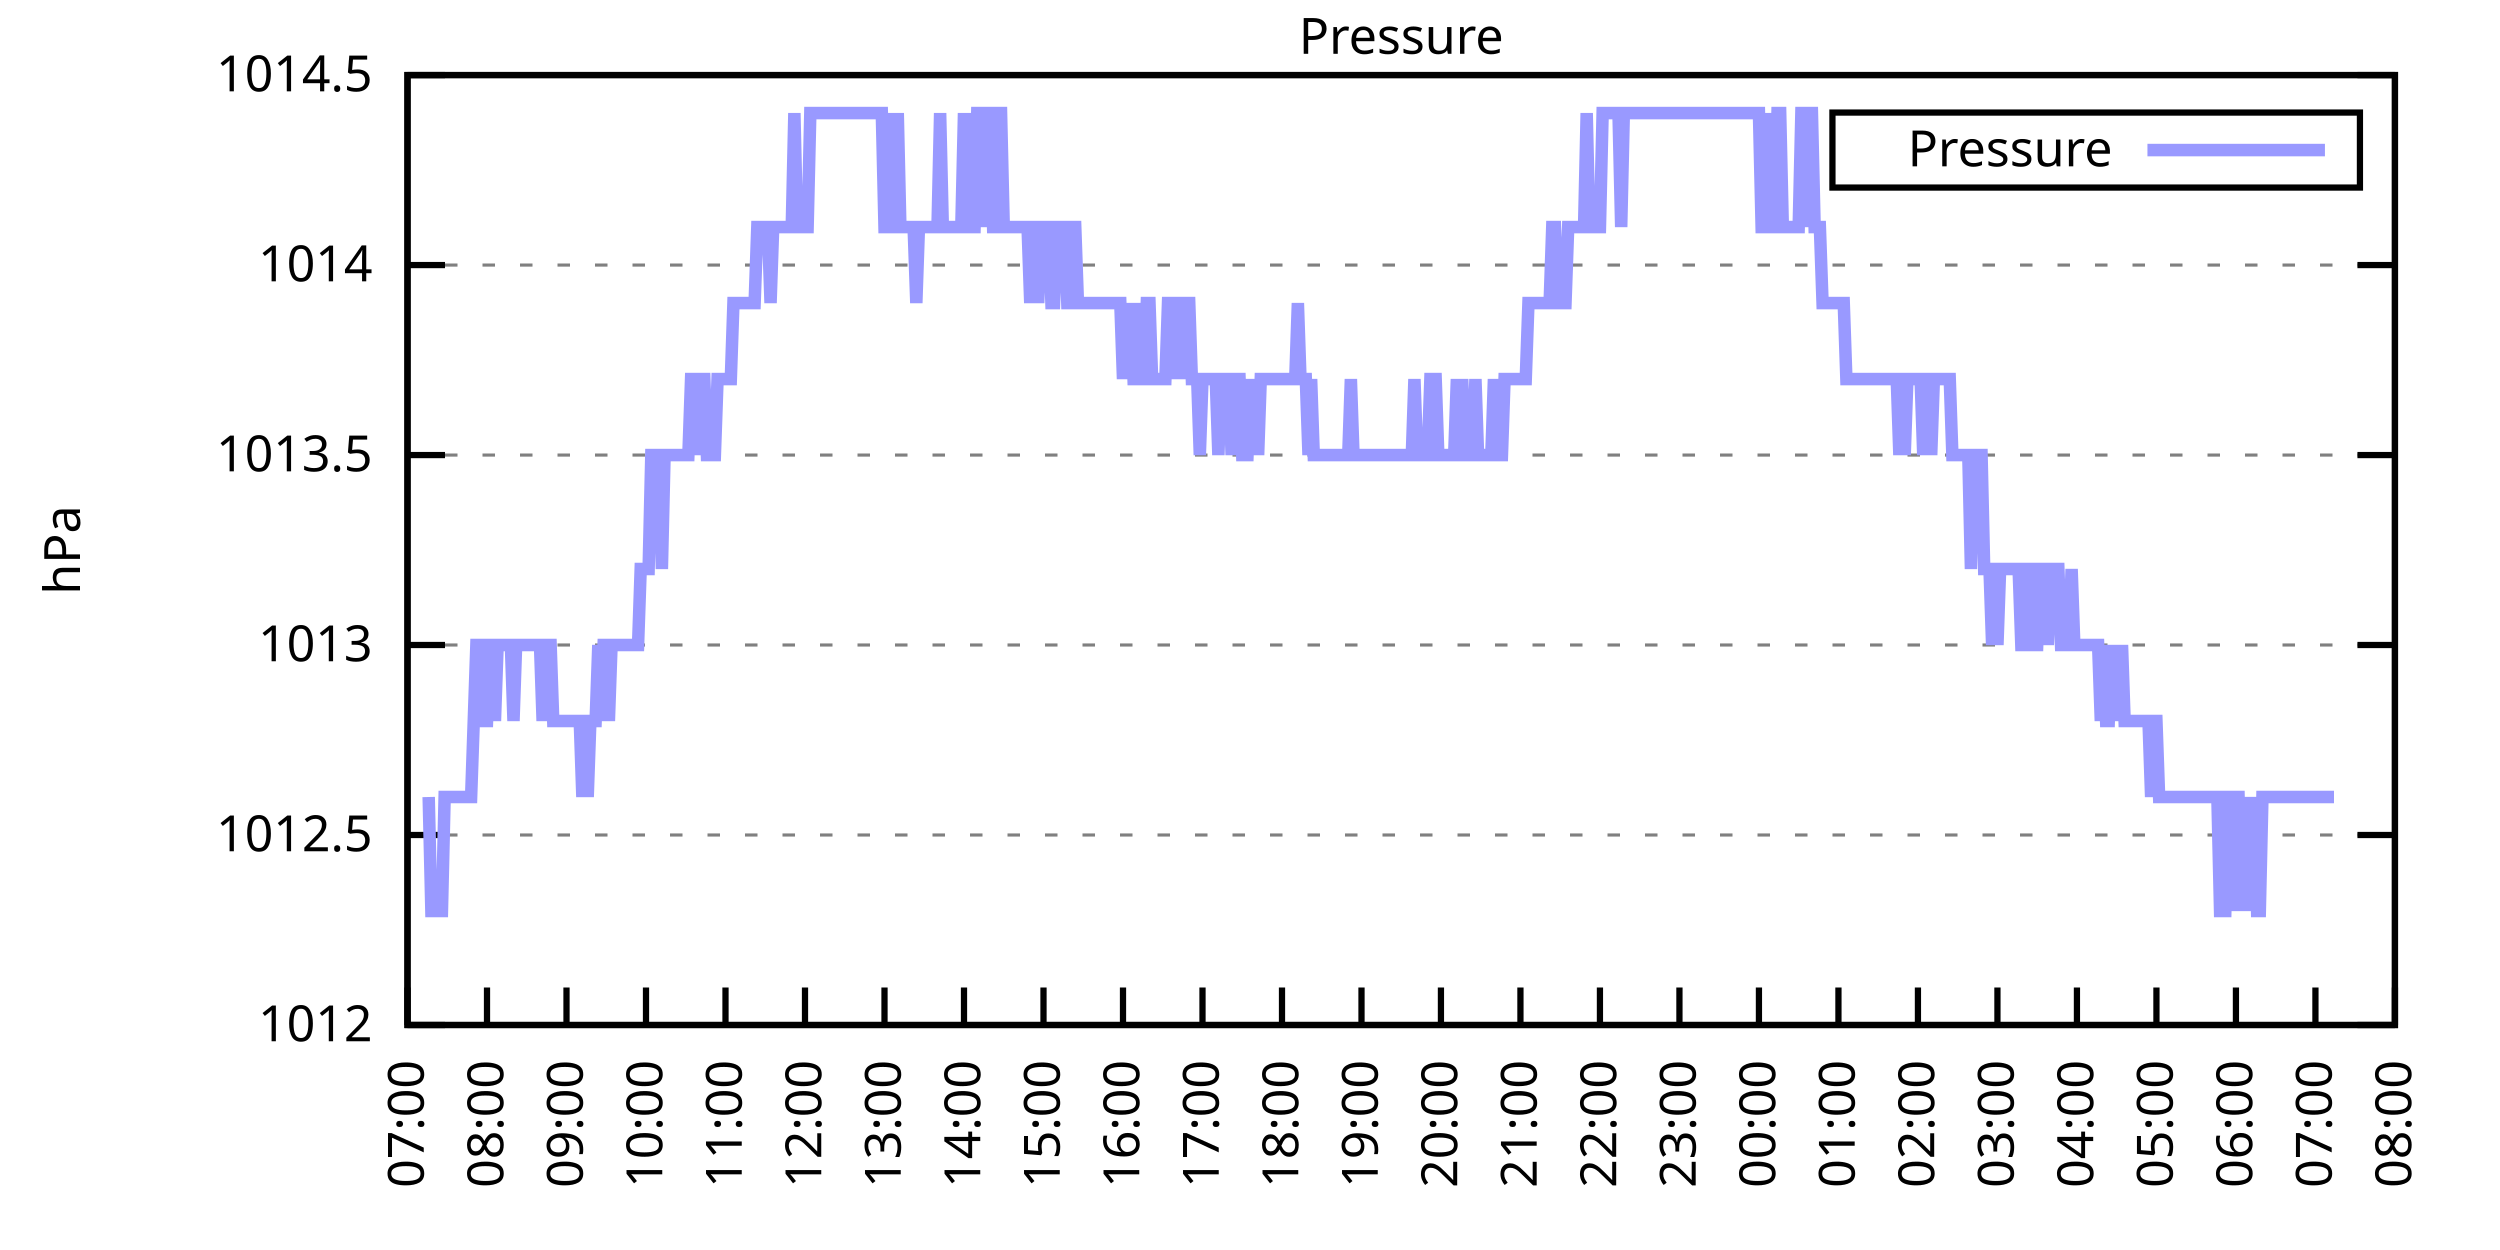
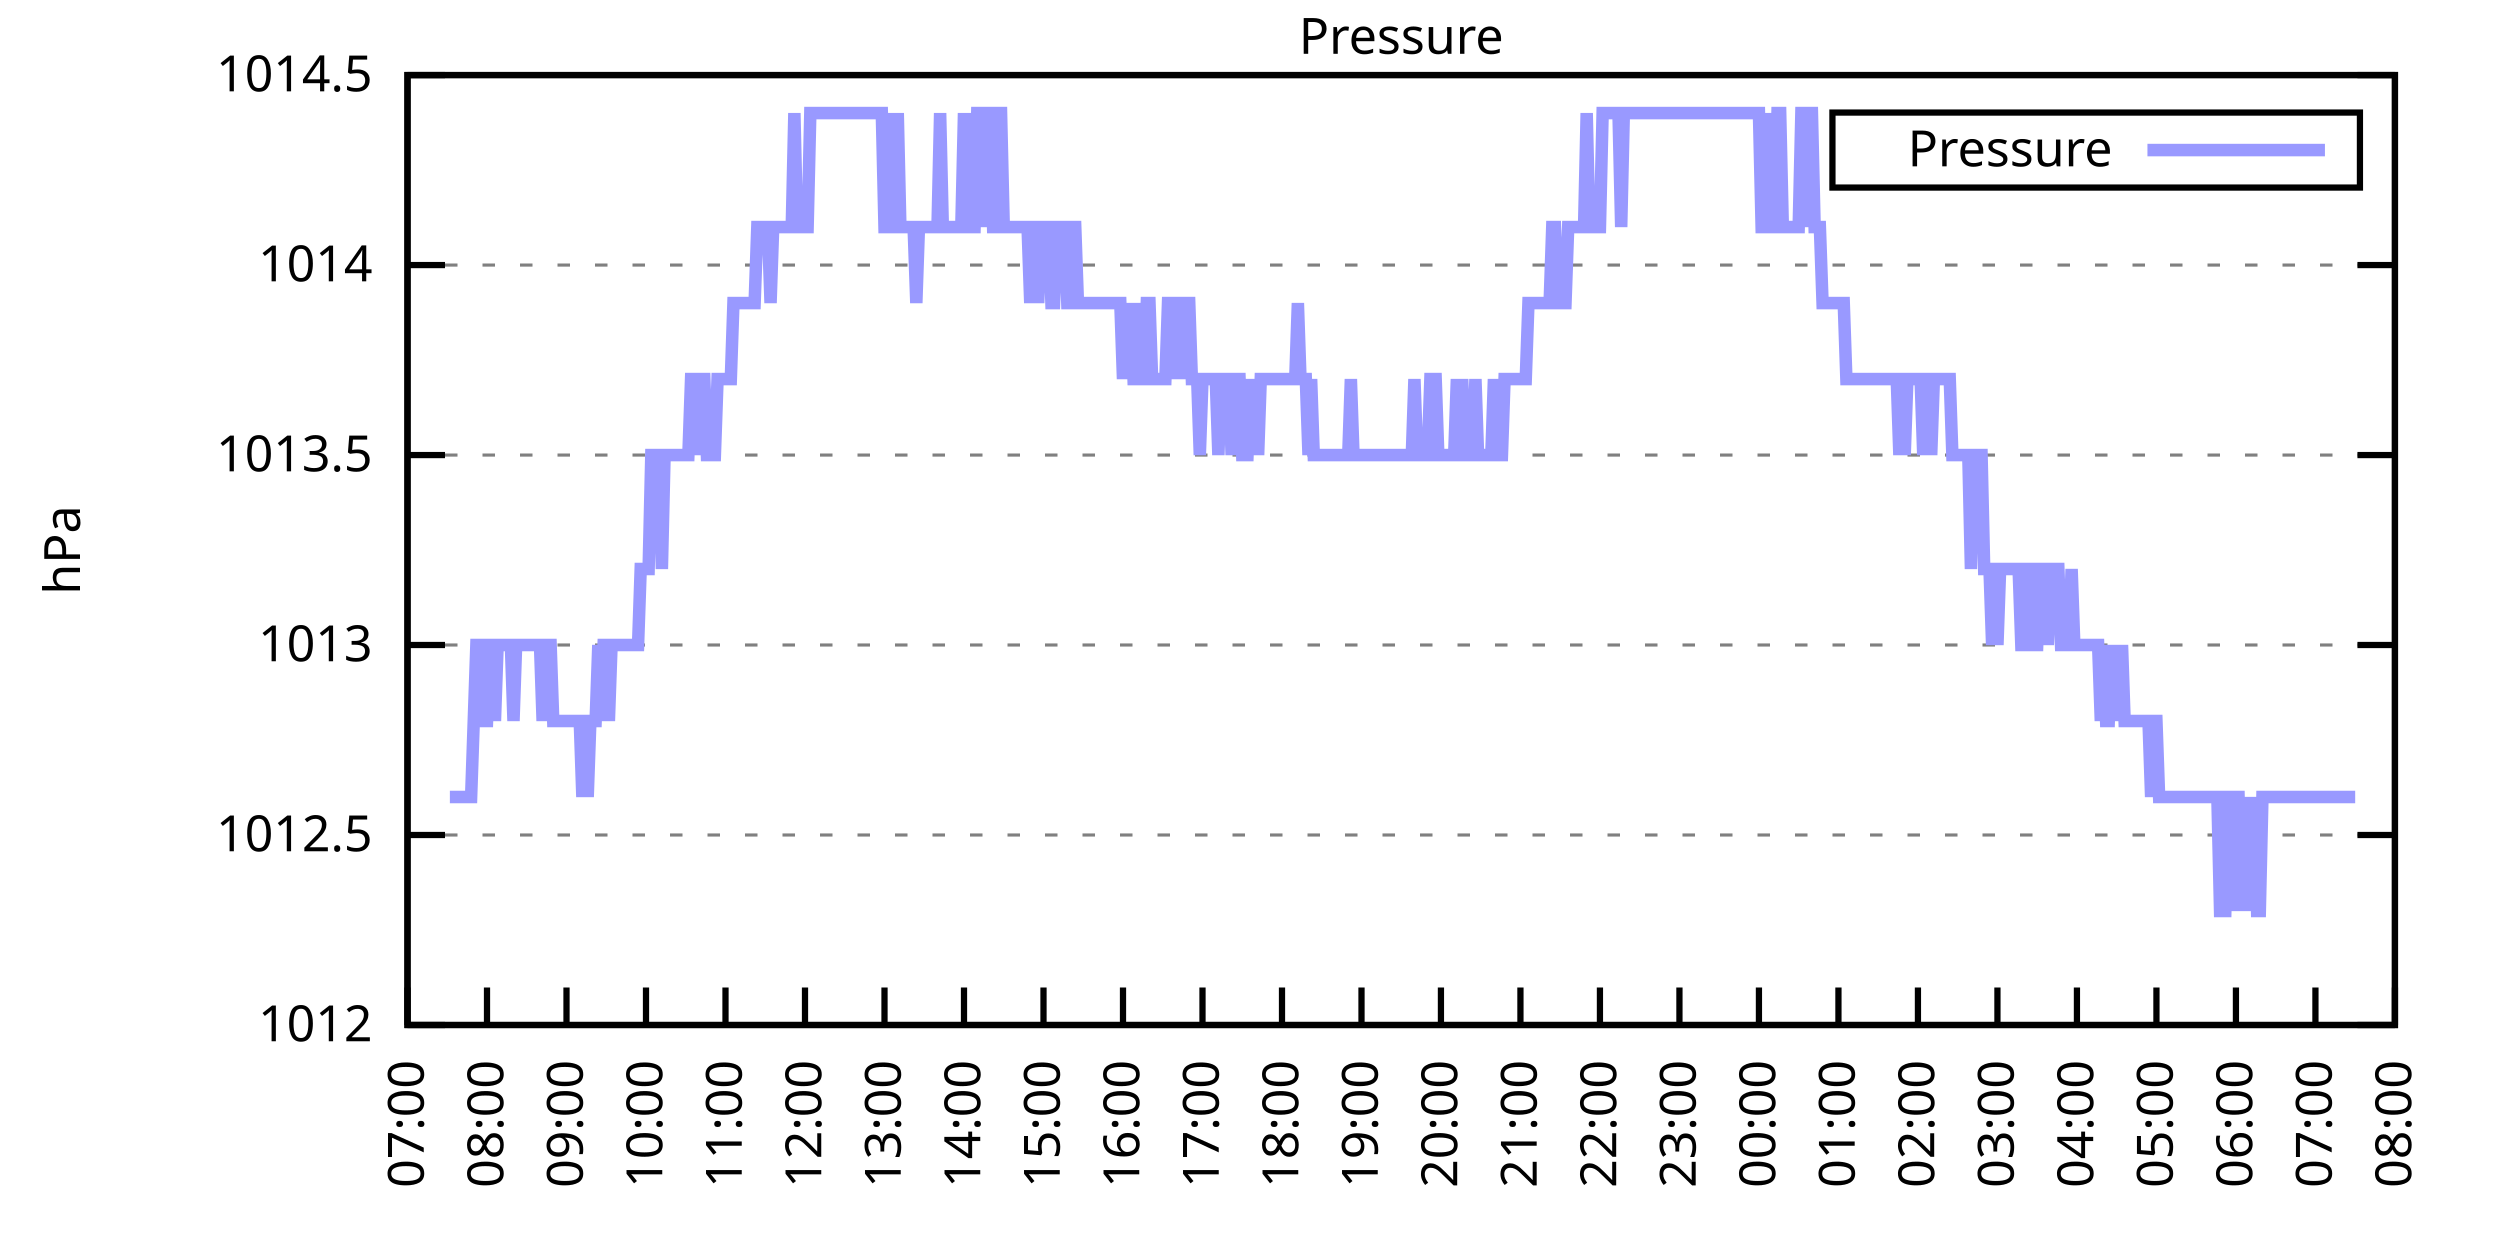
<svg xmlns="http://www.w3.org/2000/svg" xmlns:xlink="http://www.w3.org/1999/xlink" width="400" height="200" viewBox="0 0 400 200">
  <g id="gnuplot_canvas">
    <rect x="0" y="0" width="400" height="200" fill="none" />
    <defs>
      <circle id="gpDot" r="0.5" stroke-width="0.5" stroke="currentColor" />
      <path id="gpPt0" stroke-width="0.333" stroke="currentColor" d="M-1,0 h2 M0,-1 v2" />
      <path id="gpPt1" stroke-width="0.333" stroke="currentColor" d="M-1,-1 L1,1 M1,-1 L-1,1" />
      <path id="gpPt2" stroke-width="0.333" stroke="currentColor" d="M-1,0 L1,0 M0,-1 L0,1 M-1,-1 L1,1 M-1,1 L1,-1" />
      <rect id="gpPt3" stroke-width="0.333" stroke="currentColor" x="-1" y="-1" width="2" height="2" />
      <rect id="gpPt4" stroke-width="0.333" stroke="currentColor" fill="currentColor" x="-1" y="-1" width="2" height="2" />
      <circle id="gpPt5" stroke-width="0.333" stroke="currentColor" cx="0" cy="0" r="1" />
      <use xlink:href="#gpPt5" id="gpPt6" fill="currentColor" stroke="none" />
      <path id="gpPt7" stroke-width="0.333" stroke="currentColor" d="M0,-1.33 L-1.33,0.67 L1.33,0.67 z" />
      <use xlink:href="#gpPt7" id="gpPt8" fill="currentColor" stroke="none" />
      <use xlink:href="#gpPt7" id="gpPt9" stroke="currentColor" transform="rotate(180)" />
      <use xlink:href="#gpPt9" id="gpPt10" fill="currentColor" stroke="none" />
      <use xlink:href="#gpPt3" id="gpPt11" stroke="currentColor" transform="rotate(45)" />
      <use xlink:href="#gpPt11" id="gpPt12" fill="currentColor" stroke="none" />
      <path id="gpPt13" stroke-width="0.333" stroke="currentColor" d="M0,1.330 L1.265,0.411 L0.782,-1.067 L-0.782,-1.076 L-1.265,0.411 z" />
      <use xlink:href="#gpPt13" id="gpPt14" fill="currentColor" stroke="none" />
      <filter id="textbox" filterUnits="objectBoundingBox" x="0" y="0" height="1" width="1">
        <feFlood flood-color="white" flood-opacity="1" result="bgnd" />
        <feComposite in="SourceGraphic" in2="bgnd" operator="atop" />
      </filter>
      <filter id="greybox" filterUnits="objectBoundingBox" x="0" y="0" height="1" width="1">
        <feFlood flood-color="lightgrey" flood-opacity="1" result="grey" />
        <feComposite in="SourceGraphic" in2="grey" operator="atop" />
      </filter>
    </defs>
    <g fill="none" color="white" stroke="currentColor" stroke-width="1.00" stroke-linecap="butt" stroke-linejoin="miter">
</g>
    <g fill="none" color="black" stroke="currentColor" stroke-width="1.00" stroke-linecap="butt" stroke-linejoin="miter">
      <g stroke="none" shape-rendering="crispEdges">
        <polygon fill="rgb(255, 255, 255)" points="65.20,164.00 383.18,164.00 383.18,12.02 65.20,12.02 " />
      </g>
    </g>
    <g fill="none" color="black" stroke="currentColor" stroke-width="1.00" stroke-linecap="butt" stroke-linejoin="miter">
</g>
    <g fill="none" color="black" stroke="black" stroke-width="0.50" stroke-linecap="butt" stroke-linejoin="miter">
</g>
    <g fill="none" color="gray" stroke="currentColor" stroke-width="0.50" stroke-linecap="butt" stroke-linejoin="miter">
      <path stroke="gray" stroke-dasharray="2,4" class="gridline" d="M65.20,164.00 L383.19,164.00  " />
    </g>
    <g fill="none" color="gray" stroke="gray" stroke-width="1.00" stroke-linecap="butt" stroke-linejoin="miter">
</g>
    <g fill="none" color="black" stroke="currentColor" stroke-width="1.00" stroke-linecap="butt" stroke-linejoin="miter">
      <path stroke="black" d="M65.20,164.00 L71.20,164.00 M383.19,164.00 L377.19,164.00  " />
      <g transform="translate(59.60,166.60)" stroke="none" fill="black" font-family="Sans" font-size="8.00" text-anchor="end">
        <text>
          <tspan font-family="Sans"> 1012</tspan>
        </text>
      </g>
    </g>
    <g fill="none" color="black" stroke="currentColor" stroke-width="1.00" stroke-linecap="butt" stroke-linejoin="miter">
</g>
    <g fill="none" color="black" stroke="black" stroke-width="0.50" stroke-linecap="butt" stroke-linejoin="miter">
</g>
    <g fill="none" color="gray" stroke="currentColor" stroke-width="0.50" stroke-linecap="butt" stroke-linejoin="miter">
      <path stroke="gray" stroke-dasharray="2,4" class="gridline" d="M65.20,133.60 L383.19,133.60  " />
    </g>
    <g fill="none" color="gray" stroke="gray" stroke-width="1.00" stroke-linecap="butt" stroke-linejoin="miter">
</g>
    <g fill="none" color="black" stroke="currentColor" stroke-width="1.00" stroke-linecap="butt" stroke-linejoin="miter">
      <path stroke="black" d="M65.20,133.60 L71.20,133.60 M383.19,133.60 L377.19,133.60  " />
      <g transform="translate(59.60,136.20)" stroke="none" fill="black" font-family="Sans" font-size="8.00" text-anchor="end">
        <text>
          <tspan font-family="Sans"> 1012.5</tspan>
        </text>
      </g>
    </g>
    <g fill="none" color="black" stroke="currentColor" stroke-width="1.00" stroke-linecap="butt" stroke-linejoin="miter">
</g>
    <g fill="none" color="black" stroke="black" stroke-width="0.50" stroke-linecap="butt" stroke-linejoin="miter">
</g>
    <g fill="none" color="gray" stroke="currentColor" stroke-width="0.50" stroke-linecap="butt" stroke-linejoin="miter">
      <path stroke="gray" stroke-dasharray="2,4" class="gridline" d="M65.20,103.20 L383.19,103.20  " />
    </g>
    <g fill="none" color="gray" stroke="gray" stroke-width="1.00" stroke-linecap="butt" stroke-linejoin="miter">
</g>
    <g fill="none" color="black" stroke="currentColor" stroke-width="1.00" stroke-linecap="butt" stroke-linejoin="miter">
      <path stroke="black" d="M65.20,103.20 L71.20,103.20 M383.19,103.20 L377.19,103.20  " />
      <g transform="translate(59.60,105.80)" stroke="none" fill="black" font-family="Sans" font-size="8.00" text-anchor="end">
        <text>
          <tspan font-family="Sans"> 1013</tspan>
        </text>
      </g>
    </g>
    <g fill="none" color="black" stroke="currentColor" stroke-width="1.00" stroke-linecap="butt" stroke-linejoin="miter">
</g>
    <g fill="none" color="black" stroke="black" stroke-width="0.50" stroke-linecap="butt" stroke-linejoin="miter">
</g>
    <g fill="none" color="gray" stroke="currentColor" stroke-width="0.50" stroke-linecap="butt" stroke-linejoin="miter">
      <path stroke="gray" stroke-dasharray="2,4" class="gridline" d="M65.20,72.81 L383.19,72.81  " />
    </g>
    <g fill="none" color="gray" stroke="gray" stroke-width="1.00" stroke-linecap="butt" stroke-linejoin="miter">
</g>
    <g fill="none" color="black" stroke="currentColor" stroke-width="1.00" stroke-linecap="butt" stroke-linejoin="miter">
      <path stroke="black" d="M65.20,72.81 L71.20,72.81 M383.19,72.81 L377.19,72.81  " />
      <g transform="translate(59.60,75.41)" stroke="none" fill="black" font-family="Sans" font-size="8.00" text-anchor="end">
        <text>
          <tspan font-family="Sans"> 1013.5</tspan>
        </text>
      </g>
    </g>
    <g fill="none" color="black" stroke="currentColor" stroke-width="1.00" stroke-linecap="butt" stroke-linejoin="miter">
</g>
    <g fill="none" color="black" stroke="black" stroke-width="0.50" stroke-linecap="butt" stroke-linejoin="miter">
</g>
    <g fill="none" color="gray" stroke="currentColor" stroke-width="0.50" stroke-linecap="butt" stroke-linejoin="miter">
      <path stroke="gray" stroke-dasharray="2,4" class="gridline" d="M65.20,42.41 L383.19,42.41  " />
    </g>
    <g fill="none" color="gray" stroke="gray" stroke-width="1.00" stroke-linecap="butt" stroke-linejoin="miter">
</g>
    <g fill="none" color="black" stroke="currentColor" stroke-width="1.00" stroke-linecap="butt" stroke-linejoin="miter">
      <path stroke="black" d="M65.20,42.41 L71.20,42.41 M383.19,42.41 L377.19,42.41  " />
      <g transform="translate(59.60,45.01)" stroke="none" fill="black" font-family="Sans" font-size="8.00" text-anchor="end">
        <text>
          <tspan font-family="Sans"> 1014</tspan>
        </text>
      </g>
    </g>
    <g fill="none" color="black" stroke="currentColor" stroke-width="1.00" stroke-linecap="butt" stroke-linejoin="miter">
</g>
    <g fill="none" color="black" stroke="black" stroke-width="0.50" stroke-linecap="butt" stroke-linejoin="miter">
</g>
    <g fill="none" color="gray" stroke="currentColor" stroke-width="0.50" stroke-linecap="butt" stroke-linejoin="miter">
      <path stroke="gray" stroke-dasharray="2,4" class="gridline" d="M65.20,12.01 L383.19,12.01  " />
    </g>
    <g fill="none" color="gray" stroke="gray" stroke-width="1.00" stroke-linecap="butt" stroke-linejoin="miter">
</g>
    <g fill="none" color="black" stroke="currentColor" stroke-width="1.00" stroke-linecap="butt" stroke-linejoin="miter">
      <path stroke="black" d="M65.20,12.01 L71.20,12.01 M383.19,12.01 L377.19,12.01  " />
      <g transform="translate(59.60,14.61)" stroke="none" fill="black" font-family="Sans" font-size="8.00" text-anchor="end">
        <text>
          <tspan font-family="Sans"> 1014.5</tspan>
        </text>
      </g>
    </g>
    <g fill="none" color="black" stroke="currentColor" stroke-width="1.00" stroke-linecap="butt" stroke-linejoin="miter">
      <path stroke="black" d="M65.20,164.00 L65.20,158.00  " />
      <g transform="translate(67.80,169.60) rotate(270.00)" stroke="none" fill="black" font-family="Sans" font-size="8.00" text-anchor="end">
        <text>
          <tspan font-family="Sans">07:00</tspan>
        </text>
      </g>
    </g>
    <g fill="none" color="black" stroke="currentColor" stroke-width="1.00" stroke-linecap="butt" stroke-linejoin="miter">
      <path stroke="black" d="M77.92,164.00 L77.92,158.00  " />
      <g transform="translate(80.52,169.60) rotate(270.00)" stroke="none" fill="black" font-family="Sans" font-size="8.00" text-anchor="end">
        <text>
          <tspan font-family="Sans">08:00</tspan>
        </text>
      </g>
    </g>
    <g fill="none" color="black" stroke="currentColor" stroke-width="1.00" stroke-linecap="butt" stroke-linejoin="miter">
      <path stroke="black" d="M90.64,164.00 L90.64,158.00  " />
      <g transform="translate(93.24,169.60) rotate(270.00)" stroke="none" fill="black" font-family="Sans" font-size="8.00" text-anchor="end">
        <text>
          <tspan font-family="Sans">09:00</tspan>
        </text>
      </g>
    </g>
    <g fill="none" color="black" stroke="currentColor" stroke-width="1.00" stroke-linecap="butt" stroke-linejoin="miter">
      <path stroke="black" d="M103.36,164.00 L103.36,158.00  " />
      <g transform="translate(105.96,169.60) rotate(270.00)" stroke="none" fill="black" font-family="Sans" font-size="8.00" text-anchor="end">
        <text>
          <tspan font-family="Sans">10:00</tspan>
        </text>
      </g>
    </g>
    <g fill="none" color="black" stroke="currentColor" stroke-width="1.00" stroke-linecap="butt" stroke-linejoin="miter">
      <path stroke="black" d="M116.08,164.00 L116.08,158.00  " />
      <g transform="translate(118.68,169.60) rotate(270.00)" stroke="none" fill="black" font-family="Sans" font-size="8.00" text-anchor="end">
        <text>
          <tspan font-family="Sans">11:00</tspan>
        </text>
      </g>
    </g>
    <g fill="none" color="black" stroke="currentColor" stroke-width="1.00" stroke-linecap="butt" stroke-linejoin="miter">
      <path stroke="black" d="M128.80,164.00 L128.80,158.00  " />
      <g transform="translate(131.40,169.60) rotate(270.00)" stroke="none" fill="black" font-family="Sans" font-size="8.00" text-anchor="end">
        <text>
          <tspan font-family="Sans">12:00</tspan>
        </text>
      </g>
    </g>
    <g fill="none" color="black" stroke="currentColor" stroke-width="1.00" stroke-linecap="butt" stroke-linejoin="miter">
      <path stroke="black" d="M141.52,164.00 L141.52,158.00  " />
      <g transform="translate(144.12,169.60) rotate(270.00)" stroke="none" fill="black" font-family="Sans" font-size="8.00" text-anchor="end">
        <text>
          <tspan font-family="Sans">13:00</tspan>
        </text>
      </g>
    </g>
    <g fill="none" color="black" stroke="currentColor" stroke-width="1.00" stroke-linecap="butt" stroke-linejoin="miter">
      <path stroke="black" d="M154.24,164.00 L154.24,158.00  " />
      <g transform="translate(156.84,169.60) rotate(270.00)" stroke="none" fill="black" font-family="Sans" font-size="8.00" text-anchor="end">
        <text>
          <tspan font-family="Sans">14:00</tspan>
        </text>
      </g>
    </g>
    <g fill="none" color="black" stroke="currentColor" stroke-width="1.00" stroke-linecap="butt" stroke-linejoin="miter">
      <path stroke="black" d="M166.96,164.00 L166.96,158.00  " />
      <g transform="translate(169.56,169.60) rotate(270.00)" stroke="none" fill="black" font-family="Sans" font-size="8.00" text-anchor="end">
        <text>
          <tspan font-family="Sans">15:00</tspan>
        </text>
      </g>
    </g>
    <g fill="none" color="black" stroke="currentColor" stroke-width="1.00" stroke-linecap="butt" stroke-linejoin="miter">
      <path stroke="black" d="M179.68,164.00 L179.68,158.00  " />
      <g transform="translate(182.28,169.60) rotate(270.00)" stroke="none" fill="black" font-family="Sans" font-size="8.00" text-anchor="end">
        <text>
          <tspan font-family="Sans">16:00</tspan>
        </text>
      </g>
    </g>
    <g fill="none" color="black" stroke="currentColor" stroke-width="1.00" stroke-linecap="butt" stroke-linejoin="miter">
      <path stroke="black" d="M192.40,164.00 L192.40,158.00  " />
      <g transform="translate(195.00,169.60) rotate(270.00)" stroke="none" fill="black" font-family="Sans" font-size="8.00" text-anchor="end">
        <text>
          <tspan font-family="Sans">17:00</tspan>
        </text>
      </g>
    </g>
    <g fill="none" color="black" stroke="currentColor" stroke-width="1.00" stroke-linecap="butt" stroke-linejoin="miter">
      <path stroke="black" d="M205.12,164.00 L205.12,158.00  " />
      <g transform="translate(207.72,169.60) rotate(270.00)" stroke="none" fill="black" font-family="Sans" font-size="8.00" text-anchor="end">
        <text>
          <tspan font-family="Sans">18:00</tspan>
        </text>
      </g>
    </g>
    <g fill="none" color="black" stroke="currentColor" stroke-width="1.00" stroke-linecap="butt" stroke-linejoin="miter">
      <path stroke="black" d="M217.84,164.00 L217.84,158.00  " />
      <g transform="translate(220.44,169.60) rotate(270.00)" stroke="none" fill="black" font-family="Sans" font-size="8.00" text-anchor="end">
        <text>
          <tspan font-family="Sans">19:00</tspan>
        </text>
      </g>
    </g>
    <g fill="none" color="black" stroke="currentColor" stroke-width="1.00" stroke-linecap="butt" stroke-linejoin="miter">
      <path stroke="black" d="M230.55,164.00 L230.55,158.00  " />
      <g transform="translate(233.15,169.60) rotate(270.00)" stroke="none" fill="black" font-family="Sans" font-size="8.00" text-anchor="end">
        <text>
          <tspan font-family="Sans">20:00</tspan>
        </text>
      </g>
    </g>
    <g fill="none" color="black" stroke="currentColor" stroke-width="1.00" stroke-linecap="butt" stroke-linejoin="miter">
      <path stroke="black" d="M243.27,164.00 L243.27,158.00  " />
      <g transform="translate(245.87,169.60) rotate(270.00)" stroke="none" fill="black" font-family="Sans" font-size="8.00" text-anchor="end">
        <text>
          <tspan font-family="Sans">21:00</tspan>
        </text>
      </g>
    </g>
    <g fill="none" color="black" stroke="currentColor" stroke-width="1.00" stroke-linecap="butt" stroke-linejoin="miter">
      <path stroke="black" d="M255.99,164.00 L255.99,158.00  " />
      <g transform="translate(258.59,169.60) rotate(270.00)" stroke="none" fill="black" font-family="Sans" font-size="8.00" text-anchor="end">
        <text>
          <tspan font-family="Sans">22:00</tspan>
        </text>
      </g>
    </g>
    <g fill="none" color="black" stroke="currentColor" stroke-width="1.00" stroke-linecap="butt" stroke-linejoin="miter">
      <path stroke="black" d="M268.71,164.00 L268.71,158.00  " />
      <g transform="translate(271.31,169.60) rotate(270.00)" stroke="none" fill="black" font-family="Sans" font-size="8.00" text-anchor="end">
        <text>
          <tspan font-family="Sans">23:00</tspan>
        </text>
      </g>
    </g>
    <g fill="none" color="black" stroke="currentColor" stroke-width="1.00" stroke-linecap="butt" stroke-linejoin="miter">
      <path stroke="black" d="M281.43,164.00 L281.43,158.00  " />
      <g transform="translate(284.03,169.60) rotate(270.00)" stroke="none" fill="black" font-family="Sans" font-size="8.00" text-anchor="end">
        <text>
          <tspan font-family="Sans">00:00</tspan>
        </text>
      </g>
    </g>
    <g fill="none" color="black" stroke="currentColor" stroke-width="1.00" stroke-linecap="butt" stroke-linejoin="miter">
      <path stroke="black" d="M294.15,164.00 L294.15,158.00  " />
      <g transform="translate(296.75,169.60) rotate(270.00)" stroke="none" fill="black" font-family="Sans" font-size="8.00" text-anchor="end">
        <text>
          <tspan font-family="Sans">01:00</tspan>
        </text>
      </g>
    </g>
    <g fill="none" color="black" stroke="currentColor" stroke-width="1.00" stroke-linecap="butt" stroke-linejoin="miter">
      <path stroke="black" d="M306.87,164.00 L306.87,158.00  " />
      <g transform="translate(309.47,169.60) rotate(270.00)" stroke="none" fill="black" font-family="Sans" font-size="8.00" text-anchor="end">
        <text>
          <tspan font-family="Sans">02:00</tspan>
        </text>
      </g>
    </g>
    <g fill="none" color="black" stroke="currentColor" stroke-width="1.00" stroke-linecap="butt" stroke-linejoin="miter">
      <path stroke="black" d="M319.59,164.00 L319.59,158.00  " />
      <g transform="translate(322.19,169.60) rotate(270.00)" stroke="none" fill="black" font-family="Sans" font-size="8.00" text-anchor="end">
        <text>
          <tspan font-family="Sans">03:00</tspan>
        </text>
      </g>
    </g>
    <g fill="none" color="black" stroke="currentColor" stroke-width="1.00" stroke-linecap="butt" stroke-linejoin="miter">
      <path stroke="black" d="M332.31,164.00 L332.31,158.00  " />
      <g transform="translate(334.91,169.60) rotate(270.00)" stroke="none" fill="black" font-family="Sans" font-size="8.00" text-anchor="end">
        <text>
          <tspan font-family="Sans">04:00</tspan>
        </text>
      </g>
    </g>
    <g fill="none" color="black" stroke="currentColor" stroke-width="1.00" stroke-linecap="butt" stroke-linejoin="miter">
      <path stroke="black" d="M345.03,164.00 L345.03,158.00  " />
      <g transform="translate(347.63,169.60) rotate(270.00)" stroke="none" fill="black" font-family="Sans" font-size="8.00" text-anchor="end">
        <text>
          <tspan font-family="Sans">05:00</tspan>
        </text>
      </g>
    </g>
    <g fill="none" color="black" stroke="currentColor" stroke-width="1.00" stroke-linecap="butt" stroke-linejoin="miter">
      <path stroke="black" d="M357.75,164.00 L357.75,158.00  " />
      <g transform="translate(360.35,169.60) rotate(270.00)" stroke="none" fill="black" font-family="Sans" font-size="8.00" text-anchor="end">
        <text>
          <tspan font-family="Sans">06:00</tspan>
        </text>
      </g>
    </g>
    <g fill="none" color="black" stroke="currentColor" stroke-width="1.00" stroke-linecap="butt" stroke-linejoin="miter">
      <path stroke="black" d="M370.47,164.00 L370.47,158.00  " />
      <g transform="translate(373.07,169.60) rotate(270.00)" stroke="none" fill="black" font-family="Sans" font-size="8.00" text-anchor="end">
        <text>
          <tspan font-family="Sans">07:00</tspan>
        </text>
      </g>
    </g>
    <g fill="none" color="black" stroke="currentColor" stroke-width="1.00" stroke-linecap="butt" stroke-linejoin="miter">
      <path stroke="black" d="M383.19,164.00 L383.19,158.00  " />
      <g transform="translate(385.79,169.60) rotate(270.00)" stroke="none" fill="black" font-family="Sans" font-size="8.00" text-anchor="end">
        <text>
          <tspan font-family="Sans">08:00</tspan>
        </text>
      </g>
    </g>
    <g fill="none" color="black" stroke="currentColor" stroke-width="1.00" stroke-linecap="butt" stroke-linejoin="miter">
</g>
    <g fill="none" color="black" stroke="currentColor" stroke-width="1.00" stroke-linecap="butt" stroke-linejoin="miter">
      <path stroke="black" d="M65.20,12.01 L65.20,164.00 L383.19,164.00 L383.19,12.01 L65.20,12.01 Z  " />
    </g>
    <g fill="none" color="black" stroke="currentColor" stroke-width="1.00" stroke-linecap="butt" stroke-linejoin="miter">
</g>
    <g fill="none" color="black" stroke="currentColor" stroke-width="1.00" stroke-linecap="butt" stroke-linejoin="miter">
      <path stroke="black" d="M293.19,30.01 L293.19,18.01 L377.59,18.01 L377.59,30.01 L293.19,30.01 Z  " />
    </g>
    <g id="Pressure_plot_1">
      <g fill="none" color="white" stroke="black" stroke-width="2.00" stroke-linecap="butt" stroke-linejoin="miter">
</g>
      <g fill="none" color="black" stroke="currentColor" stroke-width="2.00" stroke-linecap="butt" stroke-linejoin="miter">
        <g transform="translate(337.99,26.61)" stroke="none" fill="black" font-family="Sans" font-size="8.00" text-anchor="end">
          <text>
            <tspan font-family="Sans">Pressure</tspan>
          </text>
        </g>
      </g>
      <g fill="none" color="black" stroke="currentColor" stroke-width="2.00" stroke-linecap="butt" stroke-linejoin="miter">
-         <path stroke="rgb(153, 153, 255)" d="M343.59,24.01 L371.99,24.01 M68.59,127.52 L69.02,145.76 L69.44,145.76 L69.86,145.76 L70.29,145.76 L70.71,145.76   L71.14,127.52 L71.56,127.52 L71.98,127.52 L72.41,127.52 L72.83,127.52 L73.26,127.52 L73.68,127.52 L74.10,127.52   L74.53,127.52 L74.95,127.52 L75.38,127.52 L75.80,115.36 L76.22,103.20 L76.65,103.20 L77.07,115.36 L77.50,115.36   L77.92,115.36 L78.34,103.20 L78.77,103.20 L79.19,115.36 L79.62,103.20 L80.04,103.20 L80.46,103.20 L80.89,103.20   L81.31,103.20 L81.74,103.20 L82.16,115.36 L82.58,103.20 L83.01,103.20 L83.43,103.20 L83.86,103.20 L84.28,103.20   L84.70,103.20 L85.13,103.20 L85.55,103.20 L85.98,103.20 L86.40,103.20 L86.82,115.36 L87.25,103.20 L87.67,103.20   L88.10,103.20 L88.52,115.36 L88.94,115.36 L89.37,115.36 L89.79,115.36 L90.22,115.36 L90.64,115.36 L91.06,115.36   L91.49,115.36 L91.91,115.36 L92.34,115.36 L92.76,115.36 L93.18,127.52 L93.61,115.36 L94.03,127.52 L94.46,115.36   L94.88,115.36 L95.30,115.36 L95.73,103.20 L96.15,115.36 L96.58,103.20 L97.00,103.20 L97.42,115.36 L97.85,103.20   L98.27,103.20 L98.69,103.20 L99.12,103.20 L99.54,103.20 L99.97,103.20 L100.39,103.20 L100.81,103.20 L101.24,103.20   L101.66,103.20 L102.09,103.20 L102.51,91.04 L102.93,91.04 L103.36,91.04 L103.78,91.04 L104.21,72.81 L104.63,72.81   L105.05,72.81 L105.48,72.81 L105.90,91.04 L106.33,72.81 L106.75,72.81 L107.17,72.81 L107.60,72.81 L108.02,72.81   L108.45,72.81 L108.87,72.81 L109.29,72.81 L109.72,72.81 L110.14,72.81 L110.57,60.65 L110.99,60.65 L111.41,72.81   L111.84,60.65 L112.26,60.65 L112.69,60.65 L113.11,72.81 L113.53,72.81 L113.96,72.81 L114.38,72.81 L114.81,60.65   L115.23,60.65 L115.65,60.65 L116.08,60.65 L116.50,60.65 L116.93,60.65 L117.35,48.49 L117.77,48.49 L118.20,48.49   L118.62,48.49 L119.05,48.49 L119.47,48.49 L119.89,48.49 L120.32,48.49 L120.74,48.49 L121.17,36.33 L121.59,36.33   L122.01,36.33 L122.44,36.33 L122.86,36.33 L123.29,48.49 L123.71,36.33 L124.13,36.33 L124.56,36.33 L124.98,36.33   L125.41,36.33 L125.83,36.33 L126.25,36.33 L126.68,36.33 L127.10,18.09 L127.53,36.33 L127.95,36.33 L128.37,36.33   L128.80,36.33 L129.22,36.33 L129.65,18.09 L130.07,18.09 L130.49,18.09 L130.92,18.09 L131.34,18.09 L131.77,18.09   L132.19,18.09 L132.61,18.09 L133.04,18.09 L133.46,18.09 L133.89,18.09 L134.31,18.09 L134.73,18.09 L135.16,18.09   L135.58,18.09 L136.01,18.09 L136.43,18.09 L136.85,18.09 L137.28,18.09 L137.70,18.09 L138.13,18.09 L138.55,18.09   L138.97,18.09 L139.40,18.09 L139.82,18.09 L140.25,18.09 L140.67,18.09 L141.09,18.09 L141.52,36.33 L141.94,36.33   L142.37,18.09 L142.79,36.33 L143.21,36.33 L143.64,18.09 L144.06,36.33 L144.49,36.33 L144.91,36.33 L145.33,36.33   L145.76,36.33 L146.18,36.33 L146.61,48.49 L147.03,36.33 L147.45,36.33 L147.88,36.33 L148.30,36.33 L148.73,36.33   L149.15,36.33 L149.57,36.33 L150.00,36.33 L150.42,18.09 L150.85,36.33 L151.27,36.33 L151.69,36.33 L152.12,36.33   L152.54,36.33 L152.97,36.33 L153.39,36.33 L153.81,36.33 L154.24,18.09 L154.66,36.33 L155.09,18.09 L155.51,36.33   L155.93,36.33 L156.36,18.09 L156.78,18.09 L157.21,36.33 L157.63,18.09 L158.05,18.09 L158.48,18.09 L158.90,36.33   L159.33,36.33 L159.75,18.09 L160.17,18.09 L160.60,36.33 L161.02,36.33 L161.44,36.33 L161.87,36.33 L162.29,36.33   L162.72,36.33 L163.14,36.33 L163.56,36.33 L163.99,36.33 L164.41,36.33 L164.84,48.49 L165.26,36.33 L165.68,36.33   L166.11,48.49 L166.53,36.33 L166.96,36.33 L167.38,36.33 L167.80,36.33 L168.23,48.49 L168.65,48.49 L169.08,36.33   L169.50,36.33 L169.92,36.33 L170.35,36.33 L170.77,48.49 L171.20,48.49 L171.62,36.33 L172.04,36.33 L172.47,48.49   L172.89,48.49 L173.32,48.49 L173.74,48.49 L174.16,48.49 L174.59,48.49 L175.01,48.49 L175.44,48.49 L175.86,48.49   L176.28,48.49 L176.71,48.49 L177.13,48.49 L177.56,48.49 L177.98,48.49 L178.40,48.49 L178.83,48.49 L179.25,48.49   L179.68,60.65 L180.10,48.49 L180.52,60.65 L180.95,48.49 L181.37,60.65 L181.80,60.65 L182.22,48.49 L182.64,60.65   L183.07,60.65 L183.49,48.49 L183.92,48.49 L184.34,60.65 L184.76,60.65 L185.19,60.65 L185.61,60.65 L186.04,60.65   L186.46,60.65 L186.88,48.49 L187.31,48.49 L187.73,60.65 L188.16,48.49 L188.58,48.49 L189.00,60.65 L189.43,48.49   L189.85,48.49 L190.28,48.49 L190.70,60.65 L191.12,60.65 L191.55,60.65 L191.97,72.81 L192.40,60.65 L192.82,60.65   L193.24,60.65 L193.67,60.65 L194.09,60.65 L194.52,60.65 L194.94,72.81 L195.36,60.65 L195.79,60.65 L196.21,60.65   L196.64,60.65 L197.06,72.81 L197.48,60.65 L197.91,60.65 L198.33,60.65 L198.76,72.81 L199.18,72.81 L199.60,72.81   L200.03,60.65 L200.45,72.81 L200.88,60.65 L201.30,72.81 L201.72,60.65 L202.15,60.65 L202.57,60.65 L203.00,60.65   L203.42,60.65 L203.84,60.65 L204.27,60.65 L204.69,60.65 L205.12,60.65 L205.54,60.65 L205.96,60.65 L206.39,60.65   L206.81,60.65 L207.24,60.65 L207.66,48.49 L208.08,60.65 L208.51,60.65 L208.93,60.65 L209.36,72.81 L209.78,60.65   L210.20,72.81 L210.63,72.81 L211.05,72.81 L211.48,72.81 L211.90,72.81 L212.32,72.81 L212.75,72.81 L213.17,72.81   L213.60,72.81 L214.02,72.81 L214.44,72.81 L214.87,72.81 L215.29,72.81 L215.72,72.81 L216.14,60.65 L216.56,72.81   L216.99,72.81 L217.41,72.81 L217.84,72.81 L218.26,72.81 L218.68,72.81 L219.11,72.81 L219.53,72.81 L219.96,72.81   L220.38,72.81 L220.80,72.81 L221.23,72.81 L221.65,72.81 L222.08,72.81 L222.50,72.81 L222.92,72.81 L223.35,72.81   L223.77,72.81 L224.20,72.81 L224.62,72.81 L225.04,72.81 L225.47,72.81 L225.89,72.81 L226.31,60.65 L226.74,72.81   L227.16,72.81 L227.59,72.81 L228.01,72.81 L228.43,72.81 L228.86,60.65 L229.28,60.65 L229.71,60.65 L230.13,72.81   L230.55,72.81 L230.98,72.81 L231.40,72.81 L231.83,72.81 L232.25,72.81 L232.67,72.81 L233.10,60.65 L233.52,72.81   L233.95,60.65 L234.37,72.81 L234.79,72.81 L235.22,72.81 L235.64,72.81 L236.07,60.65 L236.49,72.81 L236.91,72.81   L237.34,72.81 L237.76,72.81 L238.19,72.81 L238.61,72.81 L239.03,60.65 L239.46,72.81 L239.88,72.81 L240.31,72.81   L240.73,60.65 L241.15,60.65 L241.58,60.65 L242.00,60.65 L242.43,60.65 L242.85,60.65 L243.27,60.65 L243.70,60.65   L244.12,60.65 L244.55,48.49 L244.97,48.49 L245.39,48.49 L245.82,48.49 L246.24,48.49 L246.67,48.49 L247.09,48.49   L247.51,48.49 L247.94,48.49 L248.36,36.33 L248.79,36.33 L249.21,48.49 L249.63,48.49 L250.06,48.49 L250.48,48.49   L250.91,36.33 L251.33,36.33 L251.75,36.33 L252.18,36.33 L252.60,36.33 L253.03,36.33 L253.45,36.33 L253.87,18.09   L254.30,36.33 L254.72,36.33 L255.15,36.33 L255.57,36.33 L255.99,36.33 L256.42,18.09 L256.84,18.09 L257.27,18.09   L257.69,18.09 L258.11,18.09 L258.54,18.09 L258.96,18.09 L259.39,36.33 L259.81,18.09 L260.23,18.09 L260.66,18.09   L261.08,18.09 L261.51,18.09 L261.93,18.09 L262.35,18.09 L262.78,18.09 L263.20,18.09 L263.63,18.09 L264.05,18.09   L264.47,18.09 L264.90,18.09 L265.32,18.09 L265.75,18.09 L266.17,18.09 L266.59,18.09 L267.02,18.09 L267.44,18.09   L268.29,18.09 L268.71,18.09 L269.14,18.09 L269.56,18.09 L269.99,18.09 L270.41,18.09 L270.83,18.09 L271.26,18.09   L271.68,18.09 L272.11,18.09 L272.53,18.09 L272.95,18.09 L273.38,18.09 L273.80,18.09 L274.23,18.09 L274.65,18.09   L275.07,18.09 L275.50,18.09 L275.92,18.09 L276.35,18.09 L276.77,18.09 L277.19,18.09 L277.62,18.09 L278.04,18.09   L278.47,18.09 L278.89,18.09 L279.31,18.09 L279.74,18.09 L280.16,18.09 L280.59,18.09 L281.01,18.09 L281.43,18.09   L281.86,36.33 L282.28,36.33 L282.71,36.33 L283.13,18.09 L283.55,36.33 L283.98,36.33 L284.40,18.09 L284.83,18.09   L285.25,36.33 L285.67,36.33 L286.10,36.33 L286.52,36.33 L286.95,36.33 L287.37,36.33 L287.79,36.33 L288.22,18.09   L288.64,18.09 L289.06,36.33 L289.49,18.09 L289.91,18.09 L290.34,36.33 L290.76,36.33 L291.18,36.33 L291.61,48.49   L292.03,48.49 L292.46,48.49 L292.88,48.49 L293.30,48.49 L293.73,48.49 L294.15,48.49 L294.58,48.49 L295.00,48.49   L295.42,60.65 L295.85,60.65 L296.27,60.65 L296.70,60.65 L297.12,60.65 L297.54,60.65 L297.97,60.65 L298.39,60.65   L298.82,60.65 L299.24,60.65 L299.66,60.65 L300.09,60.65 L300.51,60.65 L300.94,60.65 L301.36,60.65 L301.78,60.65   L302.21,60.65 L302.63,60.65 L303.06,60.65 L303.48,60.65 L303.90,72.81 L304.33,60.65 L304.75,72.81 L305.18,60.65   L305.60,60.65 L306.02,60.65 L306.45,60.65 L306.87,60.65 L307.30,60.65 L307.72,72.81 L308.14,60.65 L308.57,60.65   L308.99,72.81 L309.42,60.65 L309.84,60.65 L310.26,60.65 L310.69,60.65 L311.11,60.65 L311.54,60.65 L311.96,60.65   L312.38,72.81 L312.81,72.81 L313.23,72.81 L313.66,72.81 L314.08,72.81 L314.50,72.81 L314.93,72.81 L315.35,91.04   L315.78,72.81 L316.20,72.81 L316.62,72.81 L317.05,72.81 L317.47,91.04 L317.90,91.04 L318.32,91.04 L318.74,103.20   L319.17,91.04 L319.59,103.20 L320.02,91.04 L320.44,91.04 L320.86,91.04 L321.29,91.04 L321.71,91.04 L322.14,91.04   L322.56,91.04 L322.98,91.04 L323.41,103.20 L323.83,103.20 L324.26,103.20 L324.68,91.04 L325.10,91.04 L325.53,103.20   L325.95,103.20 L326.38,91.04 L326.80,91.04 L327.22,91.04 L327.65,103.20 L328.07,91.04 L328.50,91.04 L328.92,91.04   L329.34,91.04 L329.77,103.20 L330.19,103.20 L330.62,103.20 L331.04,103.20 L331.46,91.04 L331.89,103.20 L332.31,103.20   L332.74,103.20 L333.16,103.20 L333.58,103.20 L334.01,103.20 L334.43,103.20 L334.86,103.20 L335.28,103.20 L335.70,103.20   L336.13,115.36 L336.55,103.20 L336.98,115.36 L337.40,115.36 L337.82,103.20 L338.25,115.36 L338.67,103.20 L339.10,115.36   L339.52,103.20 L339.94,115.36 L340.37,115.36 L340.79,115.36 L341.22,115.36 L341.64,115.36 L342.06,115.36 L342.49,115.36   L342.91,115.36 L343.34,115.36 L343.76,115.36 L344.18,127.52 L344.61,115.36 L345.03,115.36 L345.46,127.52 L345.88,127.52   L346.30,127.52 L346.73,127.52 L347.15,127.52 L347.58,127.52 L348.00,127.52 L348.42,127.52 L348.85,127.52 L349.27,127.52   L349.70,127.52 L350.12,127.52 L350.54,127.52 L350.97,127.52 L351.39,127.52 L351.81,127.52 L352.24,127.52 L352.66,127.52   L353.09,127.52 L353.51,127.52 L353.93,127.52 L354.36,127.52 L354.78,127.52 L355.21,145.76 L355.63,145.76 L356.05,145.76   L356.48,127.52 L356.90,127.52 L357.33,145.76 L357.75,127.52 L358.17,127.52 L358.60,145.76 L359.02,127.52 L359.45,145.76   L359.87,127.52 L360.29,145.76 L360.72,127.52 L361.14,145.76 L361.57,145.76 L361.99,127.52 L362.41,127.52 L362.84,127.52   L363.26,127.52 L363.69,127.52 L364.11,127.52 L364.53,127.52 L364.96,127.52 L365.38,127.52 L365.81,127.52 L366.23,127.52   L366.65,127.52 L367.08,127.52 L367.50,127.52 L367.93,127.52 L368.35,127.52 L368.77,127.52 L369.20,127.52 L369.62,127.52   L370.05,127.52 L370.47,127.52 L370.89,127.52 L371.32,127.52 L371.74,127.52 L372.17,127.52 L372.59,127.52 L373.01,127.52   L373.44,127.52  " />
+         <path stroke="rgb(153, 153, 255)" d="M343.59,24.01 L371.99,24.01 M71.98,127.52 L72.41,127.52 L72.83,127.52 L73.26,127.52 L73.68,127.52 L74.10,127.52   L74.53,127.52 L74.95,127.52 L75.38,127.52 L75.80,115.36 L76.22,103.20 L76.65,103.20 L77.07,115.36 L77.50,115.36   L77.92,115.36 L78.34,103.20 L78.77,103.20 L79.19,115.36 L79.62,103.20 L80.04,103.20 L80.46,103.20 L80.89,103.20   L81.31,103.20 L81.74,103.20 L82.16,115.36 L82.58,103.20 L83.01,103.20 L83.43,103.20 L83.86,103.20 L84.28,103.20   L84.70,103.20 L85.13,103.20 L85.55,103.20 L85.98,103.20 L86.40,103.20 L86.82,115.36 L87.25,103.20 L87.67,103.20   L88.10,103.20 L88.52,115.36 L88.94,115.36 L89.37,115.36 L89.79,115.36 L90.22,115.36 L90.64,115.36 L91.06,115.36   L91.49,115.36 L91.91,115.36 L92.34,115.36 L92.76,115.36 L93.18,127.52 L93.61,115.36 L94.03,127.52 L94.46,115.36   L94.88,115.36 L95.30,115.36 L95.73,103.20 L96.15,115.36 L96.58,103.20 L97.00,103.20 L97.42,115.36 L97.85,103.20   L98.27,103.20 L98.69,103.20 L99.12,103.20 L99.54,103.20 L99.97,103.20 L100.39,103.20 L100.81,103.20 L101.24,103.20   L101.66,103.20 L102.09,103.20 L102.51,91.04 L102.93,91.04 L103.36,91.04 L103.78,91.04 L104.21,72.81 L104.63,72.81   L105.05,72.81 L105.48,72.81 L105.90,91.04 L106.33,72.81 L106.75,72.81 L107.17,72.81 L107.60,72.81 L108.02,72.81   L108.45,72.81 L108.87,72.81 L109.29,72.81 L109.72,72.81 L110.14,72.81 L110.57,60.65 L110.99,60.65 L111.41,72.81   L111.84,60.65 L112.26,60.65 L112.69,60.65 L113.11,72.81 L113.53,72.81 L113.96,72.81 L114.38,72.81 L114.81,60.65   L115.23,60.65 L115.65,60.65 L116.08,60.65 L116.50,60.65 L116.93,60.65 L117.35,48.49 L117.77,48.49 L118.20,48.49   L118.62,48.49 L119.05,48.49 L119.47,48.49 L119.89,48.49 L120.32,48.49 L120.74,48.49 L121.17,36.33 L121.59,36.33   L122.01,36.33 L122.44,36.33 L122.86,36.33 L123.29,48.49 L123.71,36.33 L124.13,36.33 L124.56,36.33 L124.98,36.33   L125.41,36.33 L125.83,36.33 L126.25,36.33 L126.68,36.33 L127.10,18.09 L127.53,36.33 L127.95,36.33 L128.37,36.33   L128.80,36.33 L129.22,36.33 L129.65,18.09 L130.07,18.09 L130.49,18.09 L130.92,18.09 L131.34,18.09 L131.77,18.09   L132.19,18.09 L132.61,18.09 L133.04,18.09 L133.46,18.09 L133.89,18.09 L134.31,18.09 L134.73,18.09 L135.16,18.09   L135.58,18.09 L136.01,18.09 L136.43,18.09 L136.85,18.09 L137.28,18.09 L137.70,18.09 L138.13,18.09 L138.55,18.09   L138.97,18.09 L139.40,18.09 L139.82,18.09 L140.25,18.09 L140.67,18.09 L141.09,18.09 L141.52,36.33 L141.94,36.33   L142.37,18.09 L142.79,36.33 L143.21,36.33 L143.64,18.09 L144.06,36.33 L144.49,36.33 L144.91,36.33 L145.33,36.33   L145.76,36.33 L146.18,36.33 L146.61,48.49 L147.03,36.33 L147.45,36.33 L147.88,36.33 L148.30,36.33 L148.73,36.33   L149.15,36.33 L149.57,36.33 L150.00,36.33 L150.42,18.09 L150.85,36.33 L151.27,36.33 L151.69,36.33 L152.12,36.33   L152.54,36.33 L152.97,36.33 L153.39,36.33 L153.81,36.33 L154.24,18.09 L154.66,36.33 L155.09,18.09 L155.51,36.33   L155.93,36.33 L156.36,18.09 L156.78,18.09 L157.21,36.33 L157.63,18.09 L158.05,18.09 L158.48,18.09 L158.90,36.33   L159.33,36.33 L159.75,18.09 L160.17,18.09 L160.60,36.33 L161.02,36.33 L161.44,36.33 L161.87,36.33 L162.29,36.33   L162.72,36.33 L163.14,36.33 L163.56,36.33 L163.99,36.33 L164.41,36.33 L164.84,48.49 L165.26,36.33 L165.68,36.33   L166.11,48.49 L166.53,36.33 L166.96,36.33 L167.38,36.33 L167.80,36.33 L168.23,48.49 L168.65,48.49 L169.08,36.33   L169.50,36.33 L169.92,36.33 L170.35,36.33 L170.77,48.49 L171.20,48.49 L171.62,36.33 L172.04,36.33 L172.47,48.49   L172.89,48.49 L173.32,48.49 L173.74,48.49 L174.16,48.49 L174.59,48.49 L175.01,48.49 L175.44,48.49 L175.86,48.49   L176.28,48.49 L176.71,48.49 L177.13,48.49 L177.56,48.49 L177.98,48.49 L178.40,48.49 L178.83,48.49 L179.25,48.49   L179.68,60.65 L180.10,48.49 L180.52,60.65 L180.95,48.49 L181.37,60.65 L181.80,60.65 L182.22,48.49 L182.64,60.65   L183.07,60.65 L183.49,48.49 L183.92,48.49 L184.34,60.65 L184.76,60.65 L185.19,60.65 L185.61,60.65 L186.04,60.65   L186.46,60.65 L186.88,48.49 L187.31,48.49 L187.73,60.65 L188.16,48.49 L188.58,48.49 L189.00,60.65 L189.43,48.49   L189.85,48.49 L190.28,48.49 L190.70,60.65 L191.12,60.65 L191.55,60.65 L191.97,72.81 L192.40,60.65 L192.82,60.65   L193.24,60.65 L193.67,60.65 L194.09,60.65 L194.52,60.65 L194.94,72.81 L195.36,60.65 L195.79,60.65 L196.21,60.65   L196.64,60.65 L197.06,72.81 L197.48,60.65 L197.91,60.65 L198.33,60.65 L198.76,72.81 L199.18,72.81 L199.60,72.81   L200.03,60.65 L200.45,72.81 L200.88,60.65 L201.30,72.81 L201.72,60.65 L202.15,60.65 L202.57,60.65 L203.00,60.65   L203.42,60.65 L203.84,60.65 L204.27,60.65 L204.69,60.65 L205.12,60.65 L205.54,60.65 L205.96,60.65 L206.39,60.65   L206.81,60.65 L207.24,60.65 L207.66,48.49 L208.08,60.65 L208.51,60.65 L208.93,60.65 L209.36,72.81 L209.78,60.65   L210.20,72.81 L210.63,72.81 L211.05,72.81 L211.48,72.81 L211.90,72.81 L212.32,72.81 L212.75,72.81 L213.17,72.81   L213.60,72.81 L214.02,72.81 L214.44,72.81 L214.87,72.81 L215.29,72.81 L215.72,72.81 L216.14,60.65 L216.56,72.81   L216.99,72.81 L217.41,72.81 L217.84,72.81 L218.26,72.81 L218.68,72.81 L219.11,72.81 L219.53,72.81 L219.96,72.81   L220.38,72.81 L220.80,72.81 L221.23,72.81 L221.65,72.81 L222.08,72.81 L222.50,72.81 L222.92,72.81 L223.35,72.81   L223.77,72.81 L224.20,72.81 L224.62,72.81 L225.04,72.81 L225.47,72.81 L225.89,72.81 L226.31,60.65 L226.74,72.81   L227.16,72.81 L227.59,72.81 L228.01,72.81 L228.43,72.81 L228.86,60.65 L229.28,60.65 L229.71,60.65 L230.13,72.81   L230.55,72.81 L230.98,72.81 L231.40,72.81 L231.83,72.81 L232.25,72.81 L232.67,72.81 L233.10,60.65 L233.52,72.81   L233.95,60.65 L234.37,72.81 L234.79,72.81 L235.22,72.81 L235.64,72.81 L236.07,60.65 L236.49,72.81 L236.91,72.81   L237.34,72.81 L237.76,72.81 L238.19,72.81 L238.61,72.81 L239.03,60.65 L239.46,72.81 L239.88,72.81 L240.31,72.81   L240.73,60.65 L241.15,60.65 L241.58,60.65 L242.00,60.65 L242.43,60.65 L242.85,60.65 L243.27,60.65 L243.70,60.65   L244.12,60.65 L244.55,48.49 L244.97,48.49 L245.39,48.49 L245.82,48.49 L246.24,48.49 L246.67,48.49 L247.09,48.49   L247.51,48.49 L247.94,48.49 L248.36,36.33 L248.79,36.33 L249.21,48.49 L249.63,48.49 L250.06,48.49 L250.48,48.49   L250.91,36.33 L251.33,36.33 L251.75,36.33 L252.18,36.33 L252.60,36.33 L253.03,36.33 L253.45,36.33 L253.87,18.09   L254.30,36.33 L254.72,36.33 L255.15,36.33 L255.57,36.33 L255.99,36.33 L256.42,18.09 L256.84,18.09 L257.27,18.09   L257.69,18.09 L258.11,18.09 L258.54,18.09 L258.96,18.09 L259.39,36.33 L259.81,18.09 L260.23,18.09 L260.66,18.09   L261.08,18.09 L261.51,18.09 L261.93,18.09 L262.35,18.09 L262.78,18.09 L263.20,18.09 L263.63,18.09 L264.05,18.09   L264.47,18.09 L264.90,18.09 L265.32,18.09 L265.75,18.09 L266.17,18.09 L266.59,18.09 L267.02,18.09 L267.44,18.09   L268.29,18.09 L268.71,18.09 L269.14,18.09 L269.56,18.09 L269.99,18.09 L270.41,18.09 L270.83,18.09 L271.26,18.09   L271.68,18.09 L272.11,18.09 L272.53,18.09 L272.95,18.09 L273.38,18.09 L273.80,18.09 L274.23,18.09 L274.65,18.09   L275.07,18.09 L275.50,18.09 L275.92,18.09 L276.35,18.09 L276.77,18.09 L277.19,18.09 L277.62,18.09 L278.04,18.09   L278.47,18.09 L278.89,18.09 L279.31,18.09 L279.74,18.09 L280.16,18.09 L280.59,18.09 L281.01,18.09 L281.43,18.09   L281.86,36.33 L282.28,36.33 L282.71,36.33 L283.13,18.09 L283.55,36.33 L283.98,36.33 L284.40,18.09 L284.83,18.09   L285.25,36.33 L285.67,36.33 L286.10,36.33 L286.52,36.33 L286.95,36.33 L287.37,36.33 L287.79,36.33 L288.22,18.09   L288.64,18.09 L289.06,36.33 L289.49,18.09 L289.91,18.09 L290.34,36.33 L290.76,36.33 L291.18,36.33 L291.61,48.49   L292.03,48.49 L292.46,48.49 L292.88,48.49 L293.30,48.49 L293.73,48.49 L294.15,48.49 L294.58,48.49 L295.00,48.49   L295.42,60.65 L295.85,60.65 L296.27,60.65 L296.70,60.65 L297.12,60.65 L297.54,60.65 L297.97,60.65 L298.39,60.65   L298.82,60.65 L299.24,60.65 L299.66,60.65 L300.09,60.65 L300.51,60.65 L300.94,60.65 L301.36,60.65 L301.78,60.65   L302.21,60.65 L302.63,60.65 L303.06,60.65 L303.48,60.65 L303.90,72.81 L304.33,60.65 L304.75,72.81 L305.18,60.65   L305.60,60.65 L306.02,60.65 L306.45,60.65 L306.87,60.65 L307.30,60.65 L307.72,72.81 L308.14,60.65 L308.57,60.65   L308.99,72.81 L309.42,60.65 L309.84,60.65 L310.26,60.65 L310.69,60.65 L311.11,60.65 L311.54,60.65 L311.96,60.65   L312.38,72.81 L312.81,72.81 L313.23,72.81 L313.66,72.81 L314.08,72.81 L314.50,72.81 L314.93,72.81 L315.35,91.04   L315.78,72.81 L316.20,72.81 L316.62,72.81 L317.05,72.81 L317.47,91.04 L317.90,91.04 L318.32,91.04 L318.74,103.20   L319.17,91.04 L319.59,103.20 L320.02,91.04 L320.44,91.04 L320.86,91.04 L321.29,91.04 L321.71,91.04 L322.14,91.04   L322.56,91.04 L322.98,91.04 L323.41,103.20 L323.83,103.20 L324.26,103.20 L324.68,91.04 L325.10,91.04 L325.53,103.20   L325.95,103.20 L326.38,91.04 L326.80,91.04 L327.22,91.04 L327.65,103.20 L328.07,91.04 L328.50,91.04 L328.92,91.04   L329.34,91.04 L329.77,103.20 L330.19,103.20 L330.62,103.20 L331.04,103.20 L331.46,91.04 L331.89,103.20 L332.31,103.20   L332.74,103.20 L333.16,103.20 L333.58,103.20 L334.01,103.20 L334.43,103.20 L334.86,103.20 L335.28,103.20 L335.70,103.20   L336.13,115.36 L336.55,103.20 L336.98,115.36 L337.40,115.36 L337.82,103.20 L338.25,115.36 L338.67,103.20 L339.10,115.36   L339.52,103.20 L339.94,115.36 L340.37,115.36 L340.79,115.36 L341.22,115.36 L341.64,115.36 L342.06,115.36 L342.49,115.36   L342.91,115.36 L343.34,115.36 L343.76,115.36 L344.18,127.52 L344.61,115.36 L345.03,115.36 L345.46,127.52 L345.88,127.52   L346.30,127.52 L346.73,127.52 L347.15,127.52 L347.58,127.52 L348.00,127.52 L348.42,127.52 L348.85,127.52 L349.27,127.52   L349.70,127.52 L350.12,127.52 L350.54,127.52 L350.97,127.52 L351.39,127.52 L351.81,127.52 L352.24,127.52 L352.66,127.52   L353.09,127.52 L353.51,127.52 L353.93,127.52 L354.36,127.52 L354.78,127.52 L355.21,145.76 L355.63,145.76 L356.05,145.76   L356.48,127.52 L356.90,127.52 L357.33,145.76 L357.75,127.52 L358.17,127.52 L358.60,145.76 L359.02,127.52 L359.45,145.76   L359.87,127.52 L360.29,145.76 L360.72,127.52 L361.14,145.76 L361.57,145.76 L361.99,127.52 L362.41,127.52 L362.84,127.52   L363.26,127.52 L363.69,127.52 L364.11,127.52 L364.53,127.52 L364.96,127.52 L365.38,127.52 L365.81,127.52 L366.23,127.52   L366.65,127.52 L367.08,127.52 L367.50,127.52 L367.93,127.52 L368.35,127.52 L368.77,127.52 L369.20,127.52 L369.62,127.52   L370.05,127.52 L370.47,127.52 L370.89,127.52 L371.32,127.52 L371.74,127.52 L372.17,127.52 L372.59,127.52 L373.01,127.52   L373.44,127.52 L373.86,127.52 L374.29,127.52 L374.71,127.52 L375.13,127.52 L375.56,127.52 L375.98,127.52 L376.41,127.52   L376.83,127.52  " />
      </g>
    </g>
    <g fill="none" color="black" stroke="currentColor" stroke-width="2.00" stroke-linecap="butt" stroke-linejoin="miter">
</g>
    <g fill="none" color="black" stroke="black" stroke-width="1.00" stroke-linecap="butt" stroke-linejoin="miter">
</g>
    <g fill="none" color="black" stroke="currentColor" stroke-width="1.00" stroke-linecap="butt" stroke-linejoin="miter">
      <path stroke="black" d="M65.20,12.01 L65.20,164.00 L383.19,164.00 L383.19,12.01 L65.20,12.01 Z  " />
      <g transform="translate(12.80,88.01) rotate(270.00)" stroke="none" fill="black" font-family="Sans" font-size="8.00" text-anchor="middle">
        <text>
          <tspan font-family="Sans">hPa</tspan>
        </text>
      </g>
    </g>
    <g fill="none" color="black" stroke="currentColor" stroke-width="1.00" stroke-linecap="butt" stroke-linejoin="miter">
</g>
    <g fill="none" color="black" stroke="currentColor" stroke-width="1.00" stroke-linecap="butt" stroke-linejoin="miter">
      <g transform="translate(224.19,8.61)" stroke="none" fill="black" font-family="Sans" font-size="8.00" text-anchor="middle">
        <text>
          <tspan font-family="Sans">Pressure</tspan>
        </text>
      </g>
    </g>
    <g fill="none" color="black" stroke="currentColor" stroke-width="1.00" stroke-linecap="butt" stroke-linejoin="miter">
</g>
  </g>
</svg>
